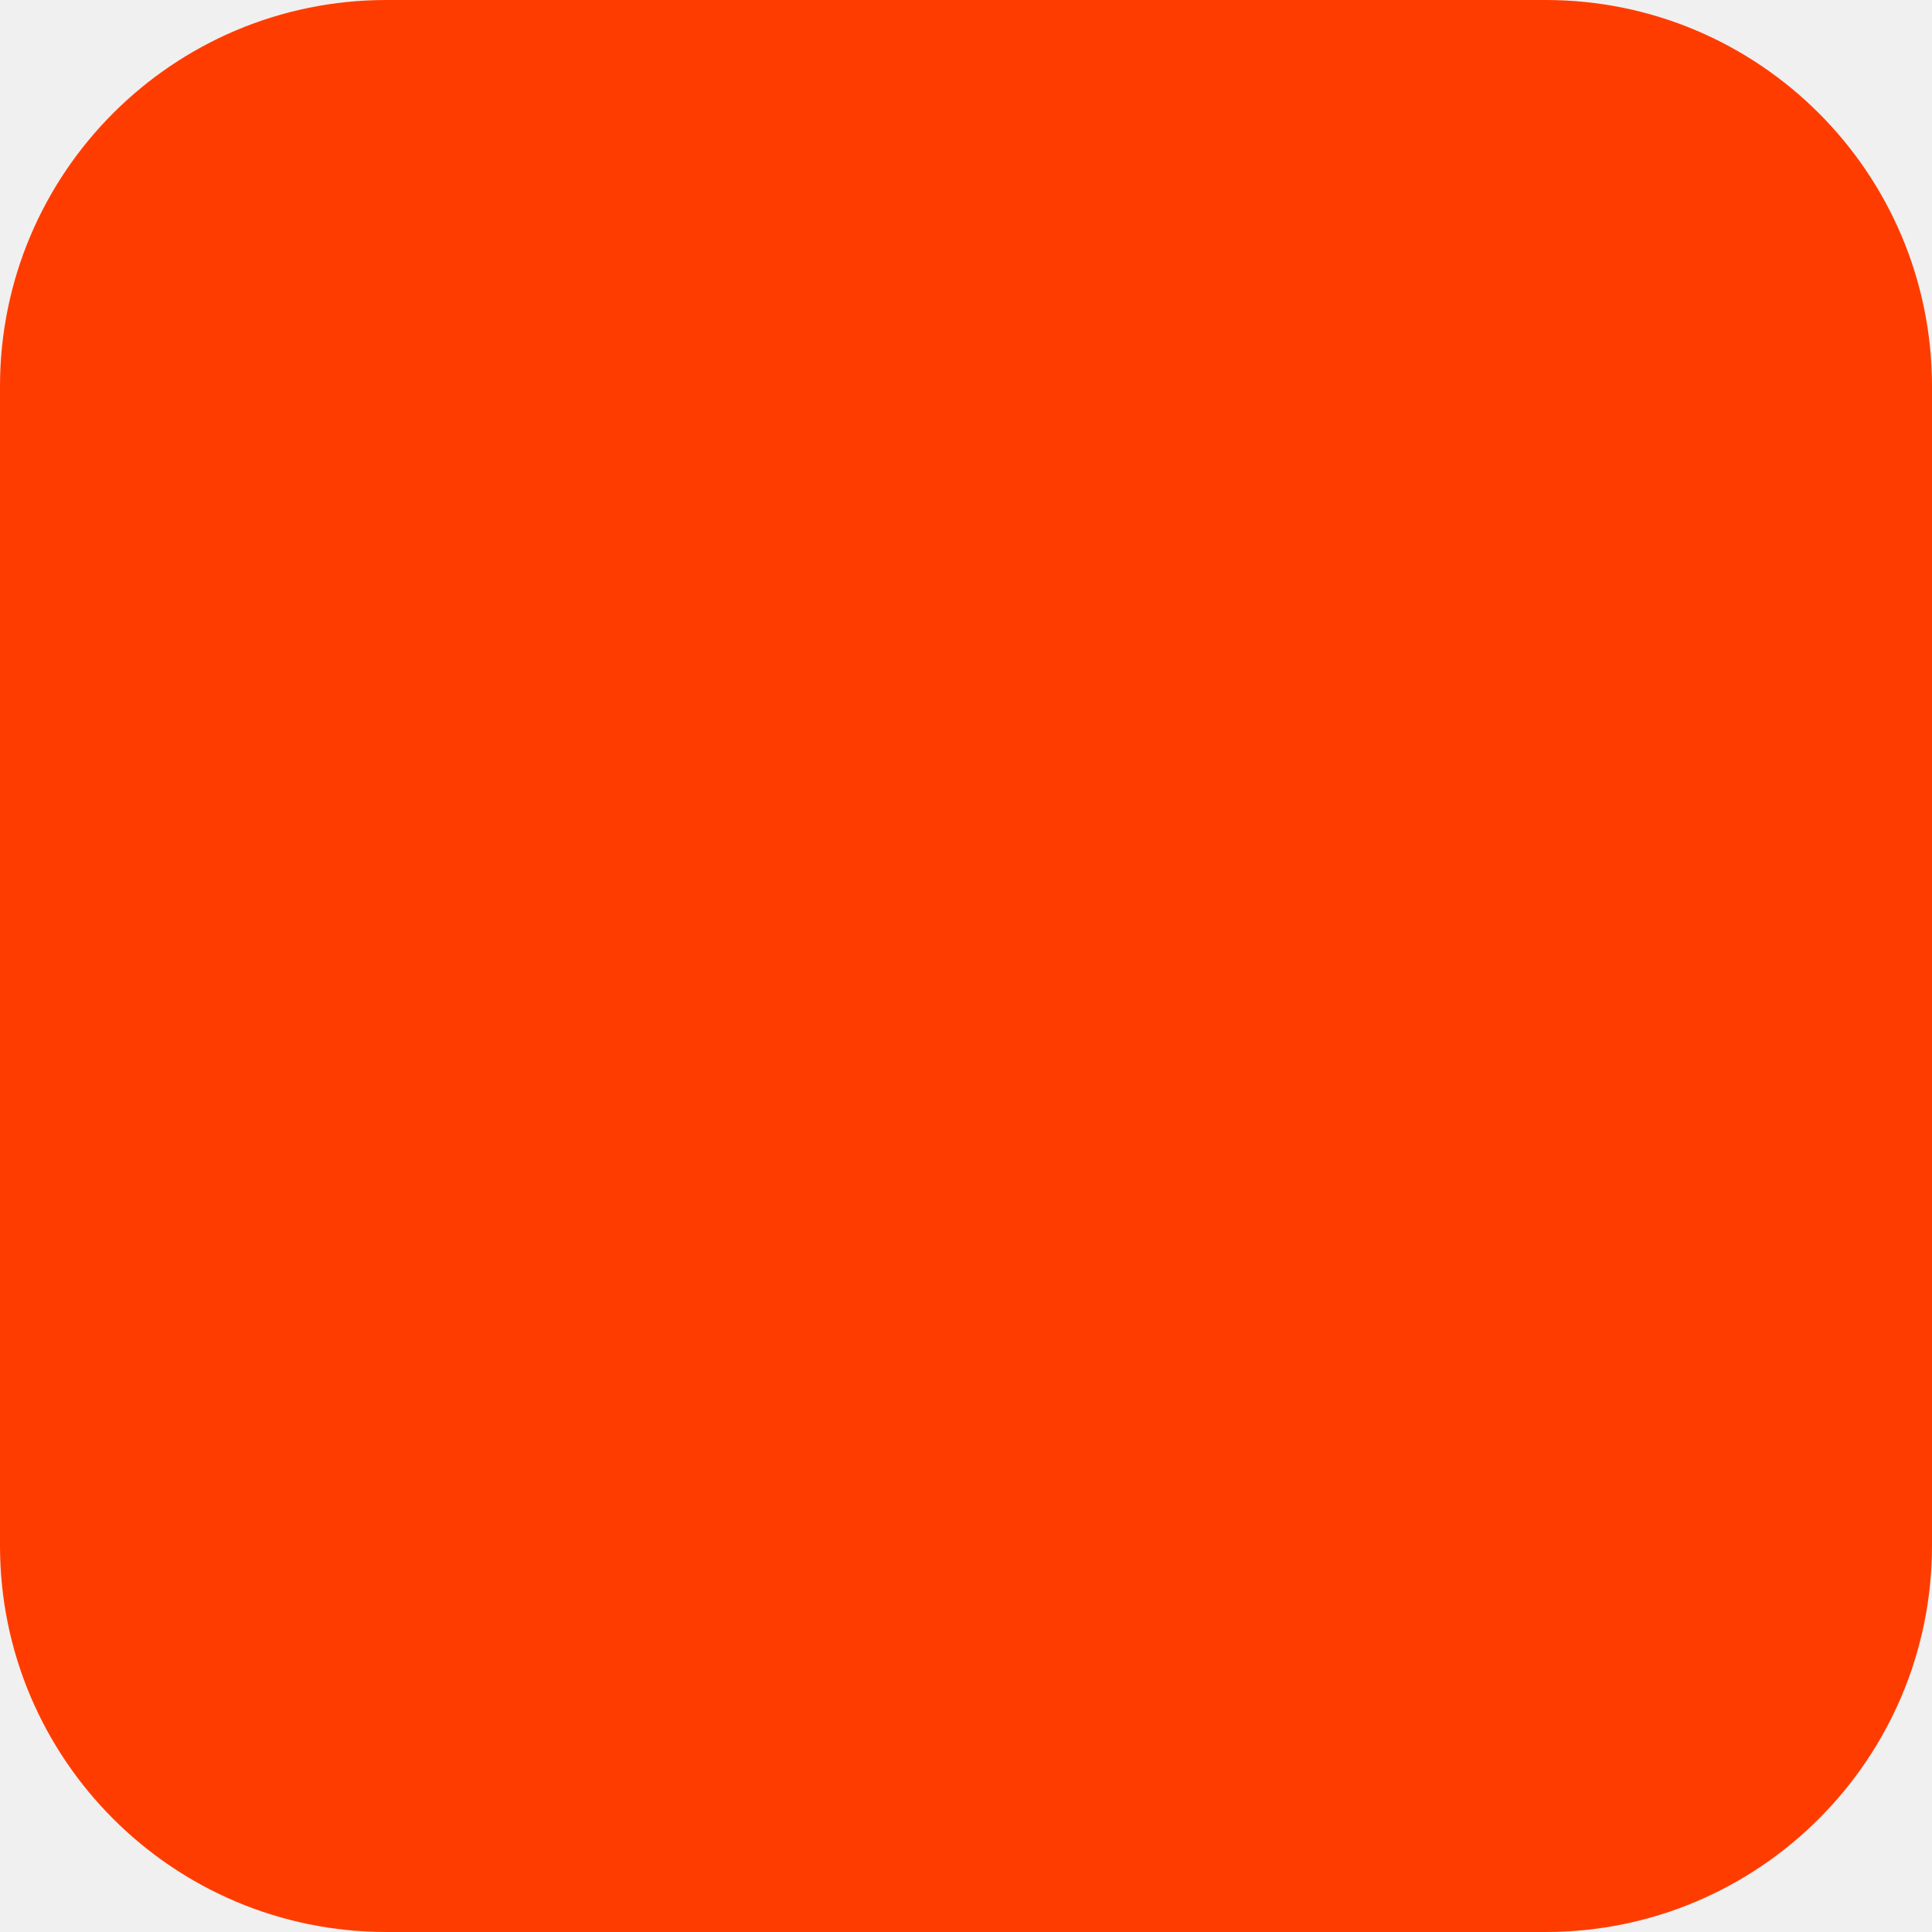
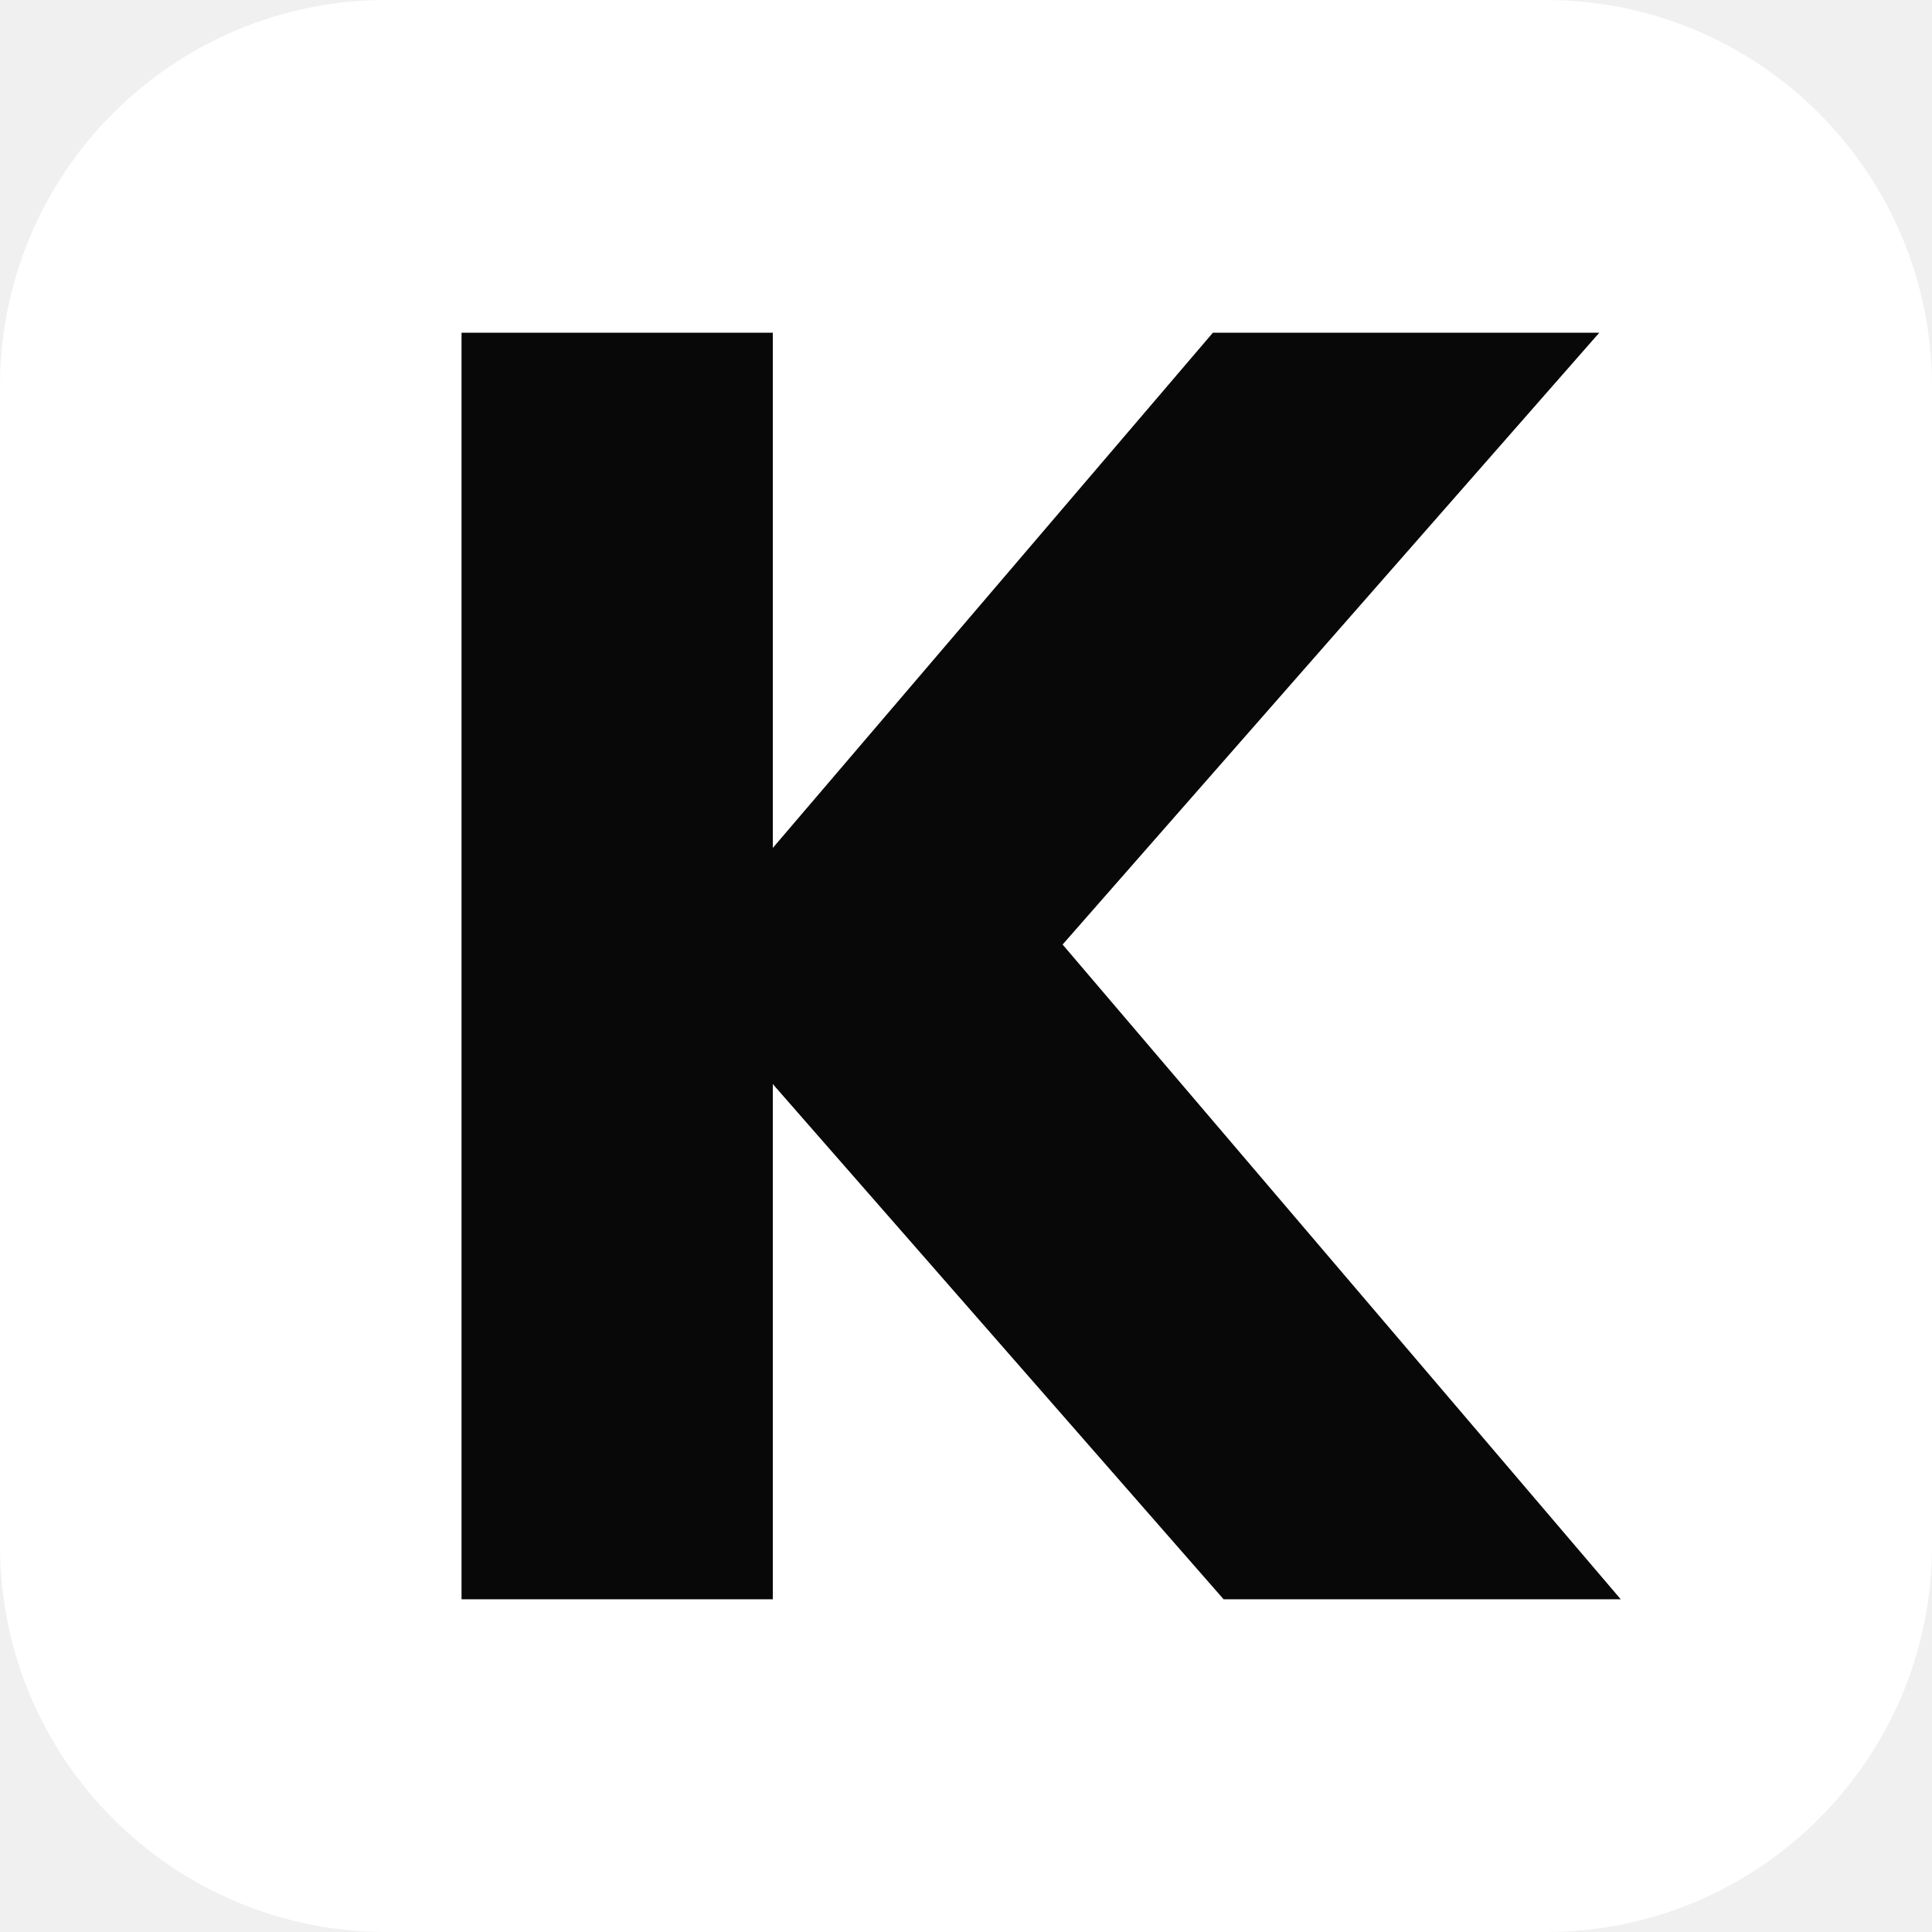
<svg xmlns="http://www.w3.org/2000/svg" width="180" height="180" viewBox="0 0 180 180" fill="none">
-   <rect width="180" height="180" rx="36" fill="#FF3C00" />
+   <rect width="180" height="180" rx="36" fill="#FFFFFF" />
+   <path d="M43 31H72V79L113 31H149L99 88L151 149H114L72 101V149H43V31Z" fill="#080808" />
</svg>
